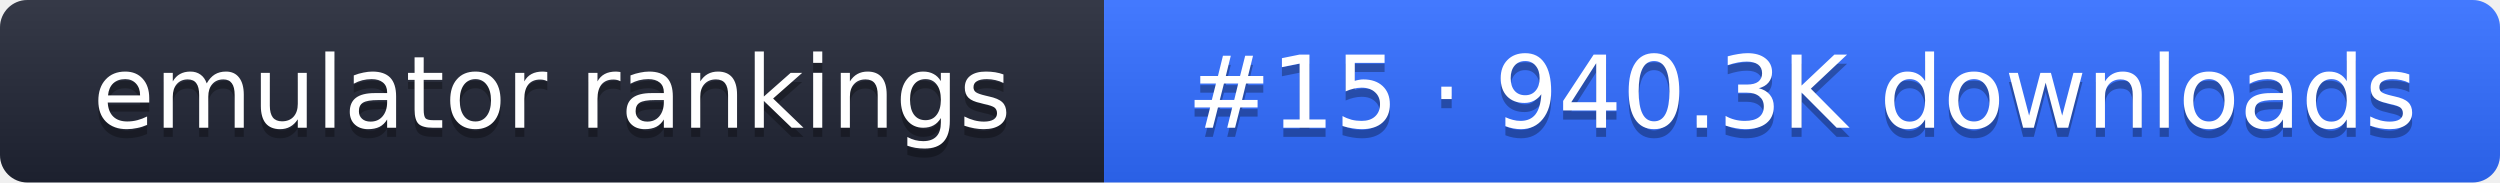
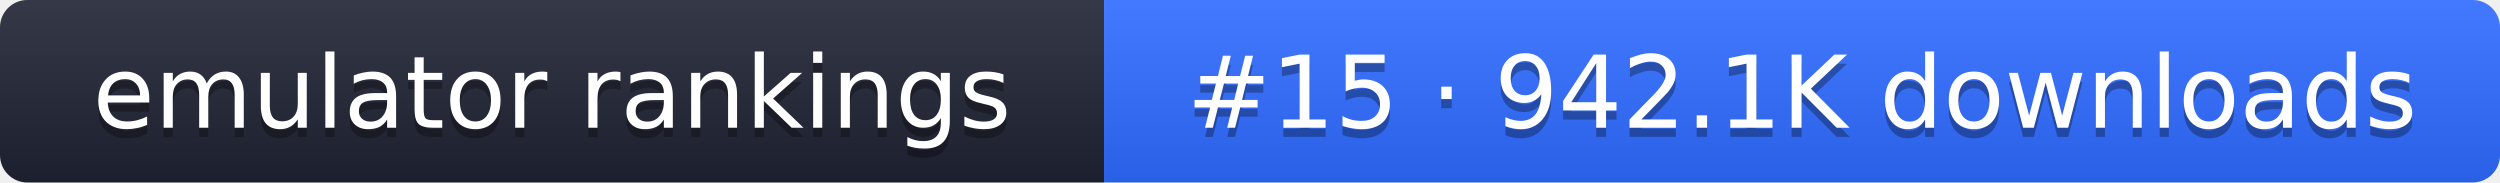
- <svg xmlns="http://www.w3.org/2000/svg" width="274" height="20" role="img" aria-label="emulator rankings: #15 · 940.3K downloads">
+ <svg xmlns="http://www.w3.org/2000/svg" width="274" height="20" role="img" aria-label="emulator rankings: #15 · 942.1K downloads">
  <linearGradient id="g" x2="0" y2="100%">
    <stop offset="0" stop-color="#fff" stop-opacity=".1" />
    <stop offset="1" stop-opacity=".1" />
  </linearGradient>
  <clipPath id="r">
    <rect width="274" height="20" rx="3" fill="#fff" />
  </clipPath>
  <g clip-path="url(#r)">
    <rect width="121" height="20" fill="#1f2433" />
    <rect x="121" width="153" height="20" fill="#2f6bff" />
    <rect width="274" height="20" fill="url(#g)" />
  </g>
  <g fill="#fff" text-anchor="middle" font-family="Verdana,DejaVu Sans,sans-serif" font-size="11">
    <text x="60.5" y="15" fill="#010101" fill-opacity=".3">emulator rankings</text>
    <text x="60.5" y="14">emulator rankings</text>
-     <text x="197.5" y="15" fill="#010101" fill-opacity=".3">#15 · 940.3K downloads</text>
-     <text x="197.5" y="14">#15 · 940.3K downloads</text>
+     <text x="197.5" y="15" fill="#010101" fill-opacity=".3">#15 · 942.1K downloads</text>
+     <text x="197.5" y="14">#15 · 942.1K downloads</text>
  </g>
</svg>
